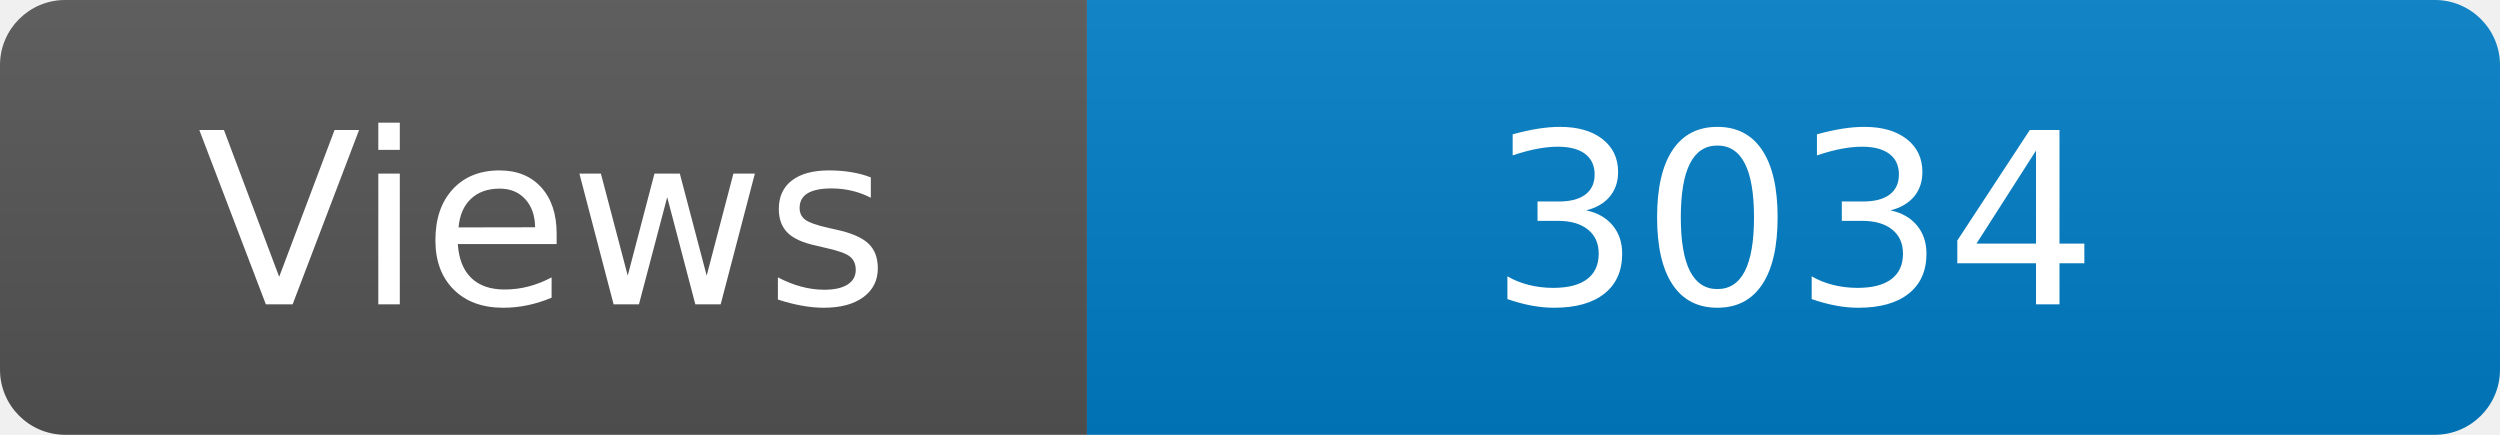
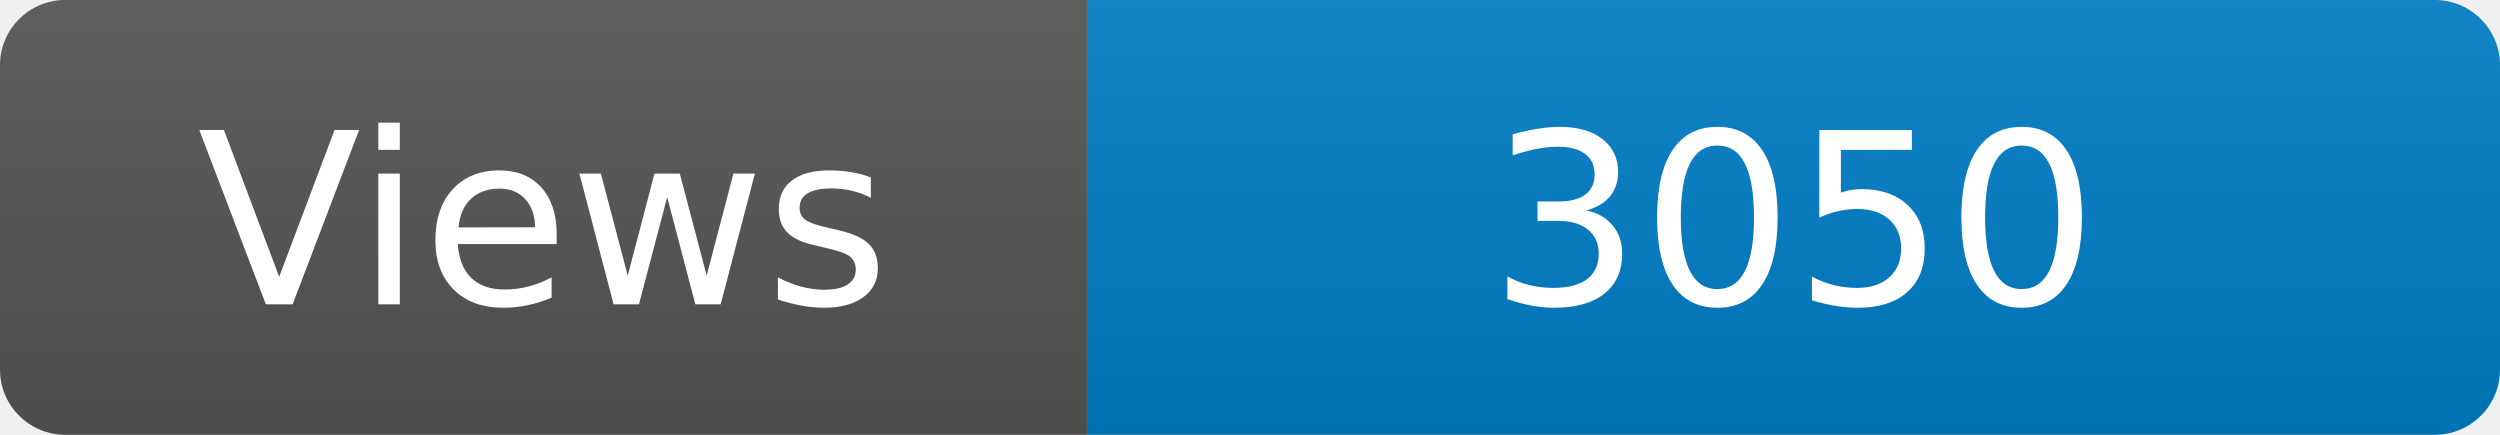
<svg xmlns="http://www.w3.org/2000/svg" width="115" height="20" role="img" aria-label="Maintained?: yes">
  <linearGradient id="s" x2="0" y2="100%">
    <stop offset="0" stop-color="#bbb" stop-opacity=".1" />
    <stop offset="1" stop-opacity=".1" />
  </linearGradient>
  <clipPath id="r">
    <rect width="115" height="20" rx="3" fill="#fff" />
  </clipPath>
  <g clip-path="url(#r)">
    <rect width="50" height="20" fill="#555" />
    <rect x="50" width="160" height="20" fill="#007ec6" />
    <rect width="115" height="20" fill="url(#s)" />
  </g>
  <g fill="#fff" text-anchor="middle" font-family="Verdana,Geneva,DejaVu Sans,sans-serif" font-size="110">
    <text x="250" y="140" transform="scale(.1)" fill="#fff">Views</text>
-     <text x="825" y="140" transform="scale(.1)" fill="#fff">3034</text>
+     <text x="825" y="140" transform="scale(.1)" fill="#fff">3050</text>
  </g>
</svg>
